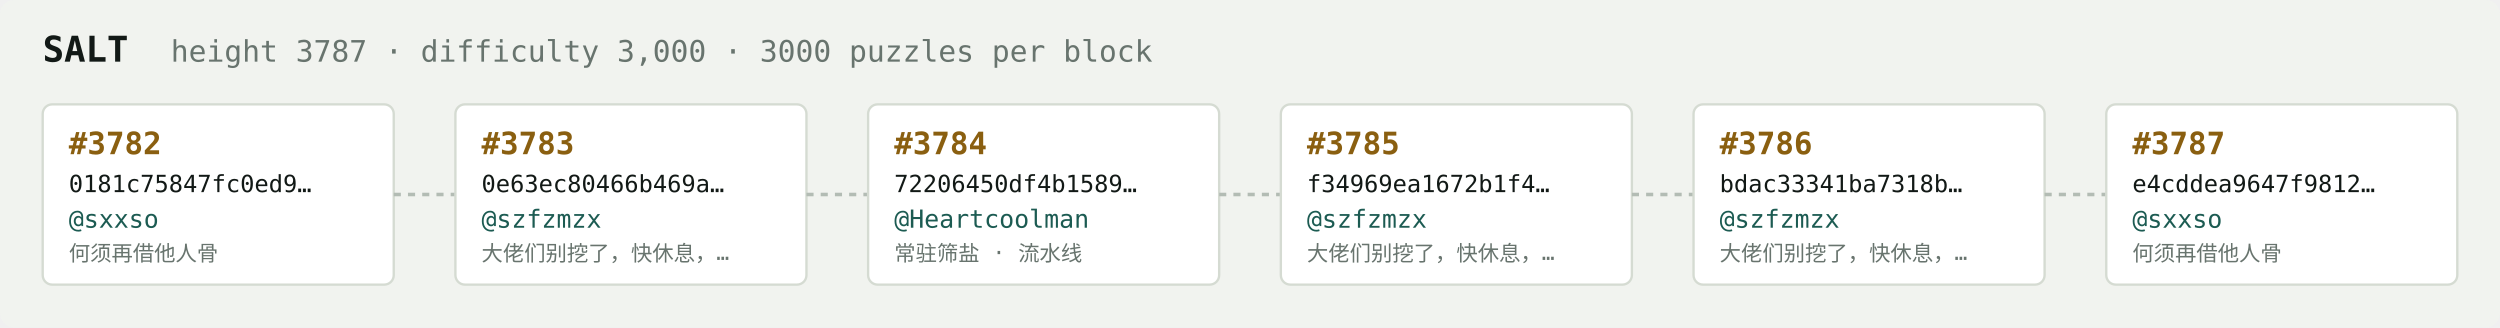
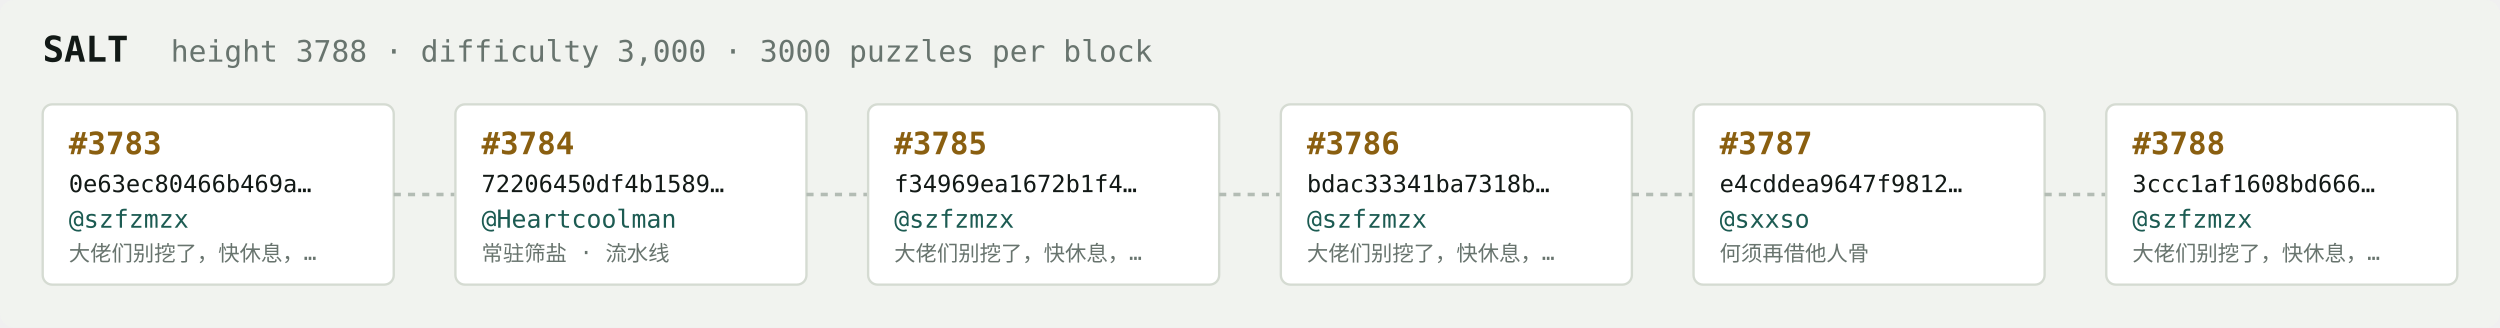
<svg xmlns="http://www.w3.org/2000/svg" width="1054" height="138" viewBox="0 0 1054 138" font-family="ui-monospace,SFMono-Regular,Menlo,monospace">
  <rect fill="#f1f3ef" width="1054" height="138" rx="6" />
  <text x="18" y="26" fill="#121916" font-size="15" font-weight="700">SALT</text>
-   <text x="72" y="26" fill="#68746e" font-size="12.5">height 3787 · difficulty 3,000 · 3000 puzzles per block</text>
+   <text x="72" y="26" fill="#68746e" font-size="12.5">height 3788 · difficulty 3,000 · 3000 puzzles per block</text>
  <rect x="18" y="44" width="148" height="76" rx="4" fill="#ffffff" stroke="#d5dbd2" stroke-width="1" />
-   <text x="29" y="65" fill="#8a5f10" font-size="13" font-weight="700">#3782</text>
-   <text x="29" y="81" fill="#121916" font-size="10">0181c75847fc0ed9…</text>
-   <text x="29" y="96" fill="#1c5b52" font-size="10.5">@sxxso</text>
-   <text x="29" y="110" fill="#68746e" font-size="9">何须再借他人骨</text>
+   <text x="29" y="65" fill="#8a5f10" font-size="13" font-weight="700">#3783</text>
+   <text x="29" y="81" fill="#121916" font-size="10">0e63ec80466b469a…</text>
+   <text x="29" y="96" fill="#1c5b52" font-size="10.5">@szfzmzx</text>
+   <text x="29" y="110" fill="#68746e" font-size="9">大佬们别挖了，快休息，…</text>
  <line x1="166" y1="82.0" x2="192" y2="82.0" stroke="#b3bcb4" stroke-width="1.5" stroke-dasharray="3 3" />
  <rect x="192" y="44" width="148" height="76" rx="4" fill="#ffffff" stroke="#d5dbd2" stroke-width="1" />
-   <text x="203" y="65" fill="#8a5f10" font-size="13" font-weight="700">#3783</text>
-   <text x="203" y="81" fill="#121916" font-size="10">0e63ec80466b469a…</text>
-   <text x="203" y="96" fill="#1c5b52" font-size="10.5">@szfzmzx</text>
-   <text x="203" y="110" fill="#68746e" font-size="9">大佬们别挖了，快休息，…</text>
+   <text x="203" y="65" fill="#8a5f10" font-size="13" font-weight="700">#3784</text>
+   <text x="203" y="81" fill="#121916" font-size="10">72206450df4b1589…</text>
+   <text x="203" y="96" fill="#1c5b52" font-size="10.5">@Heartcoolman</text>
+   <text x="203" y="110" fill="#68746e" font-size="9">常驻筛盐 · 流水线</text>
  <line x1="340" y1="82.0" x2="366" y2="82.0" stroke="#b3bcb4" stroke-width="1.5" stroke-dasharray="3 3" />
  <rect x="366" y="44" width="148" height="76" rx="4" fill="#ffffff" stroke="#d5dbd2" stroke-width="1" />
-   <text x="377" y="65" fill="#8a5f10" font-size="13" font-weight="700">#3784</text>
-   <text x="377" y="81" fill="#121916" font-size="10">72206450df4b1589…</text>
-   <text x="377" y="96" fill="#1c5b52" font-size="10.5">@Heartcoolman</text>
-   <text x="377" y="110" fill="#68746e" font-size="9">常驻筛盐 · 流水线</text>
+   <text x="377" y="65" fill="#8a5f10" font-size="13" font-weight="700">#3785</text>
+   <text x="377" y="81" fill="#121916" font-size="10">f34969ea1672b1f4…</text>
+   <text x="377" y="96" fill="#1c5b52" font-size="10.5">@szfzmzx</text>
+   <text x="377" y="110" fill="#68746e" font-size="9">大佬们别挖了，快休息，…</text>
  <line x1="514" y1="82.0" x2="540" y2="82.0" stroke="#b3bcb4" stroke-width="1.5" stroke-dasharray="3 3" />
  <rect x="540" y="44" width="148" height="76" rx="4" fill="#ffffff" stroke="#d5dbd2" stroke-width="1" />
-   <text x="551" y="65" fill="#8a5f10" font-size="13" font-weight="700">#3785</text>
-   <text x="551" y="81" fill="#121916" font-size="10">f34969ea1672b1f4…</text>
+   <text x="551" y="65" fill="#8a5f10" font-size="13" font-weight="700">#3786</text>
+   <text x="551" y="81" fill="#121916" font-size="10">bdac33341ba7318b…</text>
  <text x="551" y="96" fill="#1c5b52" font-size="10.5">@szfzmzx</text>
  <text x="551" y="110" fill="#68746e" font-size="9">大佬们别挖了，快休息，…</text>
  <line x1="688" y1="82.0" x2="714" y2="82.0" stroke="#b3bcb4" stroke-width="1.5" stroke-dasharray="3 3" />
  <rect x="714" y="44" width="148" height="76" rx="4" fill="#ffffff" stroke="#d5dbd2" stroke-width="1" />
-   <text x="725" y="65" fill="#8a5f10" font-size="13" font-weight="700">#3786</text>
-   <text x="725" y="81" fill="#121916" font-size="10">bdac33341ba7318b…</text>
-   <text x="725" y="96" fill="#1c5b52" font-size="10.5">@szfzmzx</text>
-   <text x="725" y="110" fill="#68746e" font-size="9">大佬们别挖了，快休息，…</text>
+   <text x="725" y="65" fill="#8a5f10" font-size="13" font-weight="700">#3787</text>
+   <text x="725" y="81" fill="#121916" font-size="10">e4cddea9647f9812…</text>
+   <text x="725" y="96" fill="#1c5b52" font-size="10.5">@sxxso</text>
+   <text x="725" y="110" fill="#68746e" font-size="9">何须再借他人骨</text>
  <line x1="862" y1="82.0" x2="888" y2="82.0" stroke="#b3bcb4" stroke-width="1.5" stroke-dasharray="3 3" />
  <rect x="888" y="44" width="148" height="76" rx="4" fill="#ffffff" stroke="#d5dbd2" stroke-width="1" />
-   <text x="899" y="65" fill="#8a5f10" font-size="13" font-weight="700">#3787</text>
-   <text x="899" y="81" fill="#121916" font-size="10">e4cddea9647f9812…</text>
-   <text x="899" y="96" fill="#1c5b52" font-size="10.5">@sxxso</text>
-   <text x="899" y="110" fill="#68746e" font-size="9">何须再借他人骨</text>
+   <text x="899" y="65" fill="#8a5f10" font-size="13" font-weight="700">#3788</text>
+   <text x="899" y="81" fill="#121916" font-size="10">3ccc1af1608bd666…</text>
+   <text x="899" y="96" fill="#1c5b52" font-size="10.5">@szfzmzx</text>
+   <text x="899" y="110" fill="#68746e" font-size="9">大佬们别挖了，快休息，…</text>
</svg>
